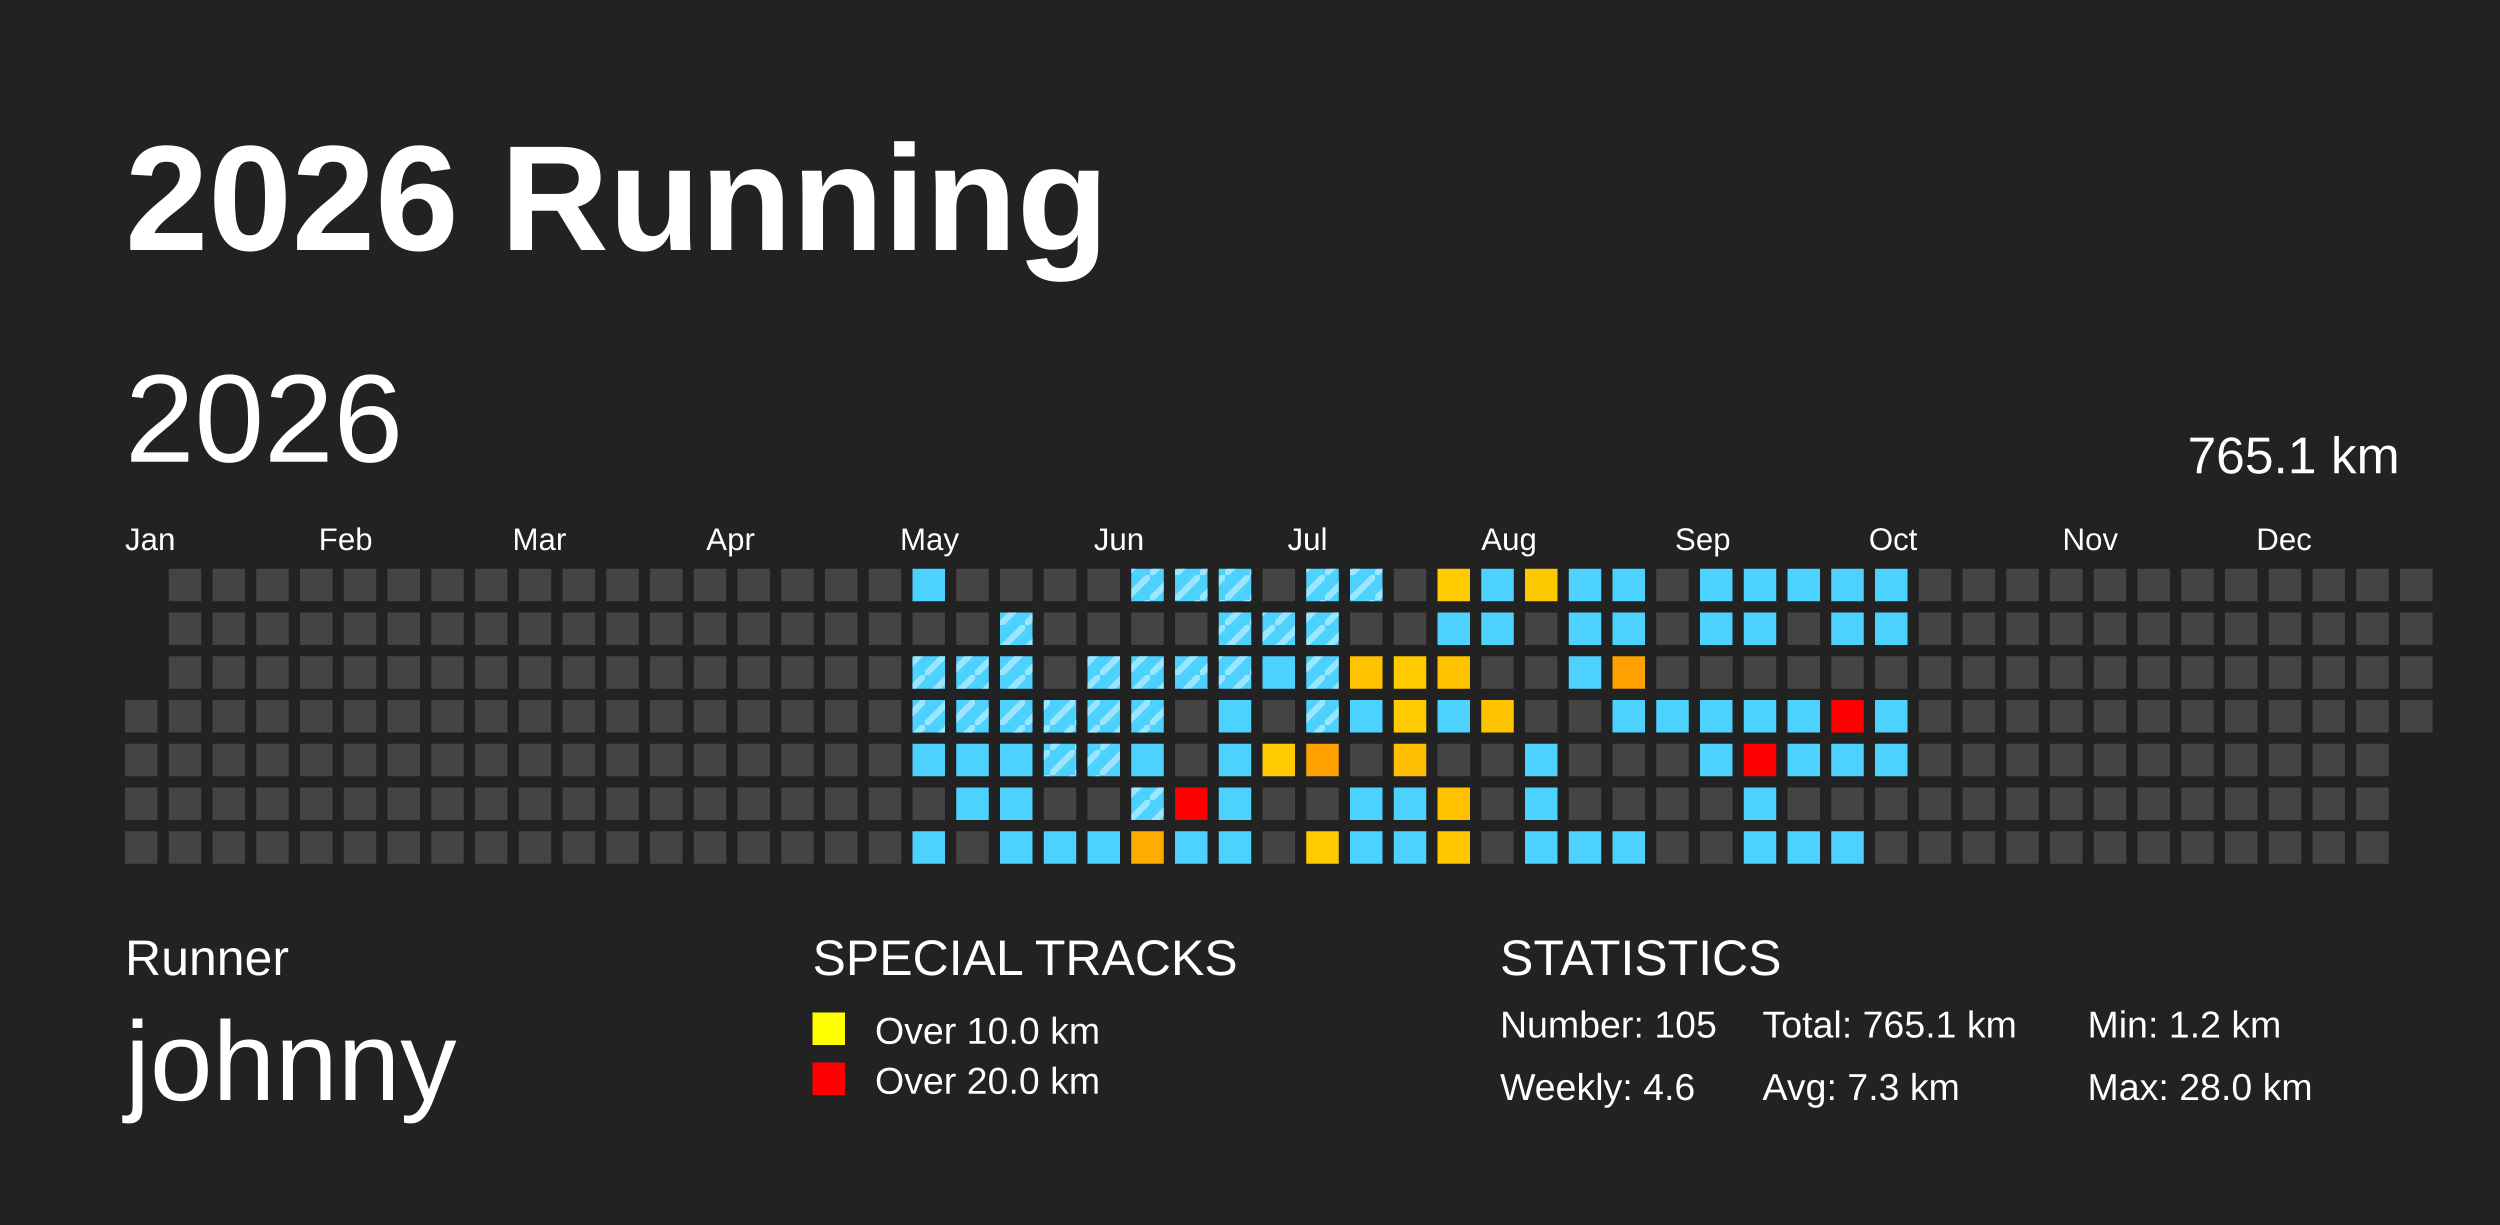
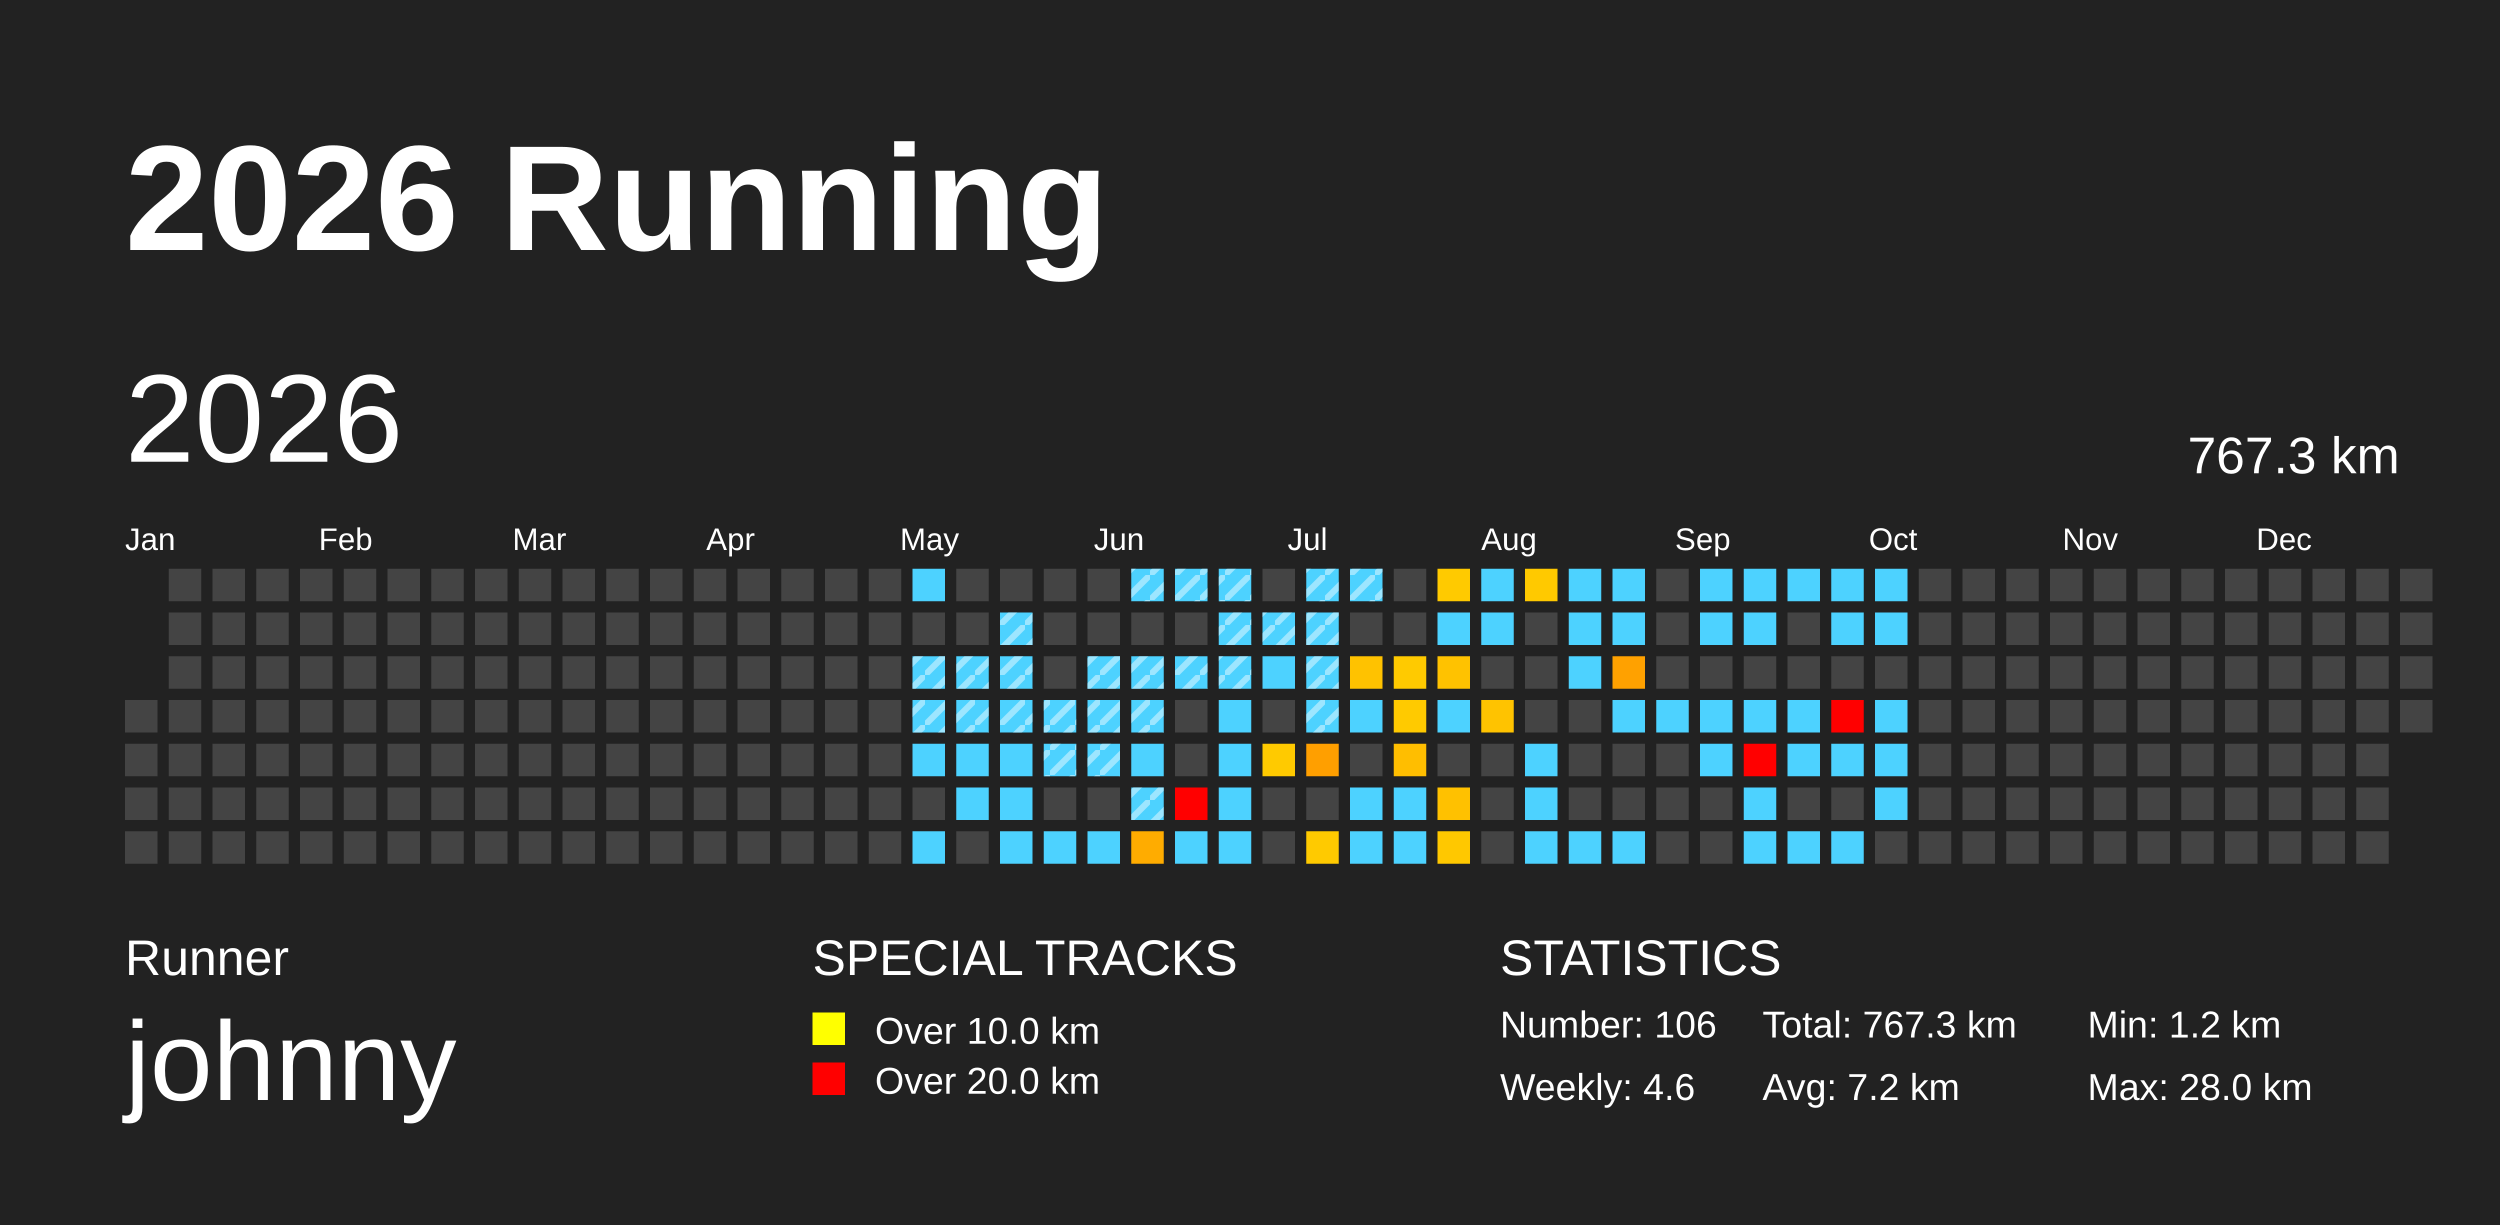
<svg xmlns="http://www.w3.org/2000/svg" baseProfile="full" height="98mm" version="1.1" viewBox="0,0,200,98" width="200mm">
  <defs>
    <pattern height="2" id="indoor-stripe" patternUnits="userSpaceOnUse" width="2">
      <line stroke="white" stroke-opacity="0.45" stroke-width="0.5" x1="0" x2="2" y1="2" y2="0" />
    </pattern>
  </defs>
  <rect fill="#222222" height="98" width="200" x="0" y="0" />
  <text fill="#FFFFFF" style="font-size:12px; font-family:Arial; font-weight:bold;" x="10" y="20">2026 Running</text>
  <text fill="#FFFFFF" style="font-size:4px; font-family:Arial" x="10" y="78">Runner</text>
  <text fill="#FFFFFF" style="font-size:9px; font-family:Arial" x="10" y="88">johnny</text>
  <text fill="#FFFFFF" style="font-size:4px; font-family:Arial" x="65" y="78">SPECIAL TRACKS</text>
  <rect fill="yellow" height="2.6" width="2.6" x="65" y="81" />
  <text fill="#FFFFFF" style="font-size:3px; font-family:Arial" x="70" y="83.5">Over 10.0 km</text>
  <rect fill="red" height="2.6" width="2.6" x="65" y="85" />
  <text fill="#FFFFFF" style="font-size:3px; font-family:Arial" x="70" y="87.5">Over 20.0 km</text>
  <text fill="#FFFFFF" style="font-size:4px; font-family:Arial" x="120" y="78">STATISTICS</text>
-   <text fill="#FFFFFF" style="font-size:3px; font-family:Arial" x="120" y="83">Number: 105</text>
+   <text fill="#FFFFFF" style="font-size:3px; font-family:Arial" x="120" y="83">Number: 106</text>
  <text fill="#FFFFFF" style="font-size:3px; font-family:Arial" x="120" y="88">Weekly: 4.6</text>
-   <text fill="#FFFFFF" style="font-size:3px; font-family:Arial" x="141" y="83">Total: 765.1 km</text>
-   <text fill="#FFFFFF" style="font-size:3px; font-family:Arial" x="141" y="88">Avg: 7.3 km</text>
+   <text fill="#FFFFFF" style="font-size:3px; font-family:Arial" x="141" y="83">Total: 767.3 km</text>
+   <text fill="#FFFFFF" style="font-size:3px; font-family:Arial" x="141" y="88">Avg: 7.2 km</text>
  <text fill="#FFFFFF" style="font-size:3px; font-family:Arial" x="167" y="83">Min: 1.2 km</text>
  <text fill="#FFFFFF" style="font-size:3px; font-family:Arial" x="167" y="88">Max: 28.0 km</text>
  <text dominant-baseline="hanging" fill="#FFFFFF" style="font-size:10.0px; font-family:Arial;" x="10" y="30">2026</text>
-   <text dominant-baseline="hanging" fill="#FFFFFF" style="font-size:4.125px; font-family:Arial;" x="175" y="35">765.1 km</text>
+   <text dominant-baseline="hanging" fill="#FFFFFF" style="font-size:4.125px; font-family:Arial;" x="175" y="35">767.3 km</text>
  <text fill="#FFFFFF" style="font-size:2.5px; font-family:Arial" x="10.0" y="44">Jan</text>
  <text fill="#FFFFFF" style="font-size:2.5px; font-family:Arial" x="25.5" y="44">Feb</text>
  <text fill="#FFFFFF" style="font-size:2.5px; font-family:Arial" x="41.0" y="44">Mar</text>
  <text fill="#FFFFFF" style="font-size:2.5px; font-family:Arial" x="56.5" y="44">Apr</text>
  <text fill="#FFFFFF" style="font-size:2.5px; font-family:Arial" x="72.0" y="44">May</text>
  <text fill="#FFFFFF" style="font-size:2.5px; font-family:Arial" x="87.5" y="44">Jun</text>
  <text fill="#FFFFFF" style="font-size:2.5px; font-family:Arial" x="103.0" y="44">Jul</text>
  <text fill="#FFFFFF" style="font-size:2.5px; font-family:Arial" x="118.5" y="44">Aug</text>
  <text fill="#FFFFFF" style="font-size:2.5px; font-family:Arial" x="134.0" y="44">Sep</text>
  <text fill="#FFFFFF" style="font-size:2.5px; font-family:Arial" x="149.5" y="44">Oct</text>
  <text fill="#FFFFFF" style="font-size:2.5px; font-family:Arial" x="165.0" y="44">Nov</text>
  <text fill="#FFFFFF" style="font-size:2.5px; font-family:Arial" x="180.5" y="44">Dec</text>
  <rect fill="#444444" height="2.6" width="2.6" x="10.0" y="56.0" />
  <rect fill="#444444" height="2.6" width="2.6" x="10.0" y="59.5" />
  <rect fill="#444444" height="2.6" width="2.6" x="10.0" y="63.0" />
  <rect fill="#444444" height="2.6" width="2.6" x="10.0" y="66.5" />
  <rect fill="#444444" height="2.6" width="2.6" x="13.5" y="45.5" />
  <rect fill="#444444" height="2.6" width="2.6" x="13.5" y="49.0" />
  <rect fill="#444444" height="2.6" width="2.6" x="13.5" y="52.5" />
  <rect fill="#444444" height="2.6" width="2.6" x="13.5" y="56.0" />
  <rect fill="#444444" height="2.6" width="2.6" x="13.5" y="59.5" />
  <rect fill="#444444" height="2.6" width="2.6" x="13.5" y="63.0" />
  <rect fill="#444444" height="2.6" width="2.6" x="13.5" y="66.5" />
  <rect fill="#444444" height="2.6" width="2.6" x="17.0" y="45.5" />
  <rect fill="#444444" height="2.6" width="2.6" x="17.0" y="49.0" />
  <rect fill="#444444" height="2.6" width="2.6" x="17.0" y="52.5" />
  <rect fill="#444444" height="2.6" width="2.6" x="17.0" y="56.0" />
  <rect fill="#444444" height="2.6" width="2.6" x="17.0" y="59.5" />
  <rect fill="#444444" height="2.6" width="2.6" x="17.0" y="63.0" />
  <rect fill="#444444" height="2.6" width="2.6" x="17.0" y="66.5" />
  <rect fill="#444444" height="2.6" width="2.6" x="20.5" y="45.5" />
  <rect fill="#444444" height="2.6" width="2.6" x="20.5" y="49.0" />
  <rect fill="#444444" height="2.6" width="2.6" x="20.5" y="52.5" />
  <rect fill="#444444" height="2.6" width="2.6" x="20.5" y="56.0" />
  <rect fill="#444444" height="2.6" width="2.6" x="20.5" y="59.5" />
  <rect fill="#444444" height="2.6" width="2.6" x="20.5" y="63.0" />
  <rect fill="#444444" height="2.6" width="2.6" x="20.5" y="66.5" />
  <rect fill="#444444" height="2.6" width="2.6" x="24.0" y="45.5" />
  <rect fill="#444444" height="2.6" width="2.6" x="24.0" y="49.0" />
  <rect fill="#444444" height="2.6" width="2.6" x="24.0" y="52.5" />
  <rect fill="#444444" height="2.6" width="2.6" x="24.0" y="56.0" />
  <rect fill="#444444" height="2.6" width="2.6" x="24.0" y="59.5" />
  <rect fill="#444444" height="2.6" width="2.6" x="24.0" y="63.0" />
  <rect fill="#444444" height="2.6" width="2.6" x="24.0" y="66.5" />
  <rect fill="#444444" height="2.6" width="2.6" x="27.5" y="45.5" />
  <rect fill="#444444" height="2.6" width="2.6" x="27.5" y="49.0" />
  <rect fill="#444444" height="2.6" width="2.6" x="27.5" y="52.5" />
  <rect fill="#444444" height="2.6" width="2.6" x="27.5" y="56.0" />
  <rect fill="#444444" height="2.6" width="2.6" x="27.5" y="59.5" />
  <rect fill="#444444" height="2.6" width="2.6" x="27.5" y="63.0" />
  <rect fill="#444444" height="2.6" width="2.6" x="27.5" y="66.5" />
  <rect fill="#444444" height="2.6" width="2.6" x="31.0" y="45.5" />
  <rect fill="#444444" height="2.6" width="2.6" x="31.0" y="49.0" />
  <rect fill="#444444" height="2.6" width="2.6" x="31.0" y="52.5" />
  <rect fill="#444444" height="2.6" width="2.6" x="31.0" y="56.0" />
  <rect fill="#444444" height="2.6" width="2.6" x="31.0" y="59.5" />
  <rect fill="#444444" height="2.6" width="2.6" x="31.0" y="63.0" />
  <rect fill="#444444" height="2.6" width="2.6" x="31.0" y="66.5" />
  <rect fill="#444444" height="2.6" width="2.6" x="34.5" y="45.5" />
  <rect fill="#444444" height="2.6" width="2.6" x="34.5" y="49.0" />
  <rect fill="#444444" height="2.6" width="2.6" x="34.5" y="52.5" />
  <rect fill="#444444" height="2.6" width="2.6" x="34.5" y="56.0" />
  <rect fill="#444444" height="2.6" width="2.6" x="34.5" y="59.5" />
  <rect fill="#444444" height="2.6" width="2.6" x="34.5" y="63.0" />
  <rect fill="#444444" height="2.6" width="2.6" x="34.5" y="66.5" />
  <rect fill="#444444" height="2.6" width="2.6" x="38.0" y="45.5" />
  <rect fill="#444444" height="2.6" width="2.6" x="38.0" y="49.0" />
  <rect fill="#444444" height="2.6" width="2.6" x="38.0" y="52.5" />
  <rect fill="#444444" height="2.6" width="2.6" x="38.0" y="56.0" />
  <rect fill="#444444" height="2.6" width="2.6" x="38.0" y="59.5" />
  <rect fill="#444444" height="2.6" width="2.6" x="38.0" y="63.0" />
  <rect fill="#444444" height="2.6" width="2.6" x="38.0" y="66.5" />
  <rect fill="#444444" height="2.6" width="2.6" x="41.5" y="45.5" />
  <rect fill="#444444" height="2.6" width="2.6" x="41.5" y="49.0" />
  <rect fill="#444444" height="2.6" width="2.6" x="41.5" y="52.5" />
  <rect fill="#444444" height="2.6" width="2.6" x="41.5" y="56.0" />
  <rect fill="#444444" height="2.6" width="2.6" x="41.5" y="59.5" />
  <rect fill="#444444" height="2.6" width="2.6" x="41.5" y="63.0" />
  <rect fill="#444444" height="2.6" width="2.6" x="41.5" y="66.5" />
  <rect fill="#444444" height="2.6" width="2.6" x="45.0" y="45.5" />
  <rect fill="#444444" height="2.6" width="2.6" x="45.0" y="49.0" />
  <rect fill="#444444" height="2.6" width="2.6" x="45.0" y="52.5" />
  <rect fill="#444444" height="2.6" width="2.6" x="45.0" y="56.0" />
  <rect fill="#444444" height="2.6" width="2.6" x="45.0" y="59.5" />
  <rect fill="#444444" height="2.6" width="2.6" x="45.0" y="63.0" />
  <rect fill="#444444" height="2.6" width="2.6" x="45.0" y="66.5" />
  <rect fill="#444444" height="2.6" width="2.6" x="48.5" y="45.5" />
  <rect fill="#444444" height="2.6" width="2.6" x="48.5" y="49.0" />
  <rect fill="#444444" height="2.6" width="2.6" x="48.5" y="52.5" />
  <rect fill="#444444" height="2.6" width="2.6" x="48.5" y="56.0" />
  <rect fill="#444444" height="2.6" width="2.6" x="48.5" y="59.5" />
  <rect fill="#444444" height="2.6" width="2.6" x="48.5" y="63.0" />
  <rect fill="#444444" height="2.6" width="2.6" x="48.5" y="66.5" />
  <rect fill="#444444" height="2.6" width="2.6" x="52.0" y="45.5" />
  <rect fill="#444444" height="2.6" width="2.6" x="52.0" y="49.0" />
  <rect fill="#444444" height="2.6" width="2.6" x="52.0" y="52.5" />
  <rect fill="#444444" height="2.6" width="2.6" x="52.0" y="56.0" />
  <rect fill="#444444" height="2.6" width="2.6" x="52.0" y="59.5" />
  <rect fill="#444444" height="2.6" width="2.6" x="52.0" y="63.0" />
  <rect fill="#444444" height="2.6" width="2.6" x="52.0" y="66.5" />
  <rect fill="#444444" height="2.6" width="2.6" x="55.5" y="45.5" />
  <rect fill="#444444" height="2.6" width="2.6" x="55.5" y="49.0" />
  <rect fill="#444444" height="2.6" width="2.6" x="55.5" y="52.5" />
  <rect fill="#444444" height="2.6" width="2.6" x="55.5" y="56.0" />
  <rect fill="#444444" height="2.6" width="2.6" x="55.5" y="59.5" />
  <rect fill="#444444" height="2.6" width="2.6" x="55.5" y="63.0" />
  <rect fill="#444444" height="2.6" width="2.6" x="55.5" y="66.5" />
  <rect fill="#444444" height="2.6" width="2.6" x="59.0" y="45.5" />
  <rect fill="#444444" height="2.6" width="2.6" x="59.0" y="49.0" />
  <rect fill="#444444" height="2.6" width="2.6" x="59.0" y="52.5" />
  <rect fill="#444444" height="2.6" width="2.6" x="59.0" y="56.0" />
  <rect fill="#444444" height="2.6" width="2.6" x="59.0" y="59.5" />
  <rect fill="#444444" height="2.6" width="2.6" x="59.0" y="63.0" />
  <rect fill="#444444" height="2.6" width="2.6" x="59.0" y="66.5" />
  <rect fill="#444444" height="2.6" width="2.6" x="62.5" y="45.5" />
  <rect fill="#444444" height="2.6" width="2.6" x="62.5" y="49.0" />
  <rect fill="#444444" height="2.6" width="2.6" x="62.5" y="52.5" />
  <rect fill="#444444" height="2.6" width="2.6" x="62.5" y="56.0" />
  <rect fill="#444444" height="2.6" width="2.6" x="62.5" y="59.5" />
  <rect fill="#444444" height="2.6" width="2.6" x="62.5" y="63.0" />
  <rect fill="#444444" height="2.6" width="2.6" x="62.5" y="66.5" />
  <rect fill="#444444" height="2.6" width="2.6" x="66.0" y="45.5" />
  <rect fill="#444444" height="2.6" width="2.6" x="66.0" y="49.0" />
  <rect fill="#444444" height="2.6" width="2.6" x="66.0" y="52.5" />
  <rect fill="#444444" height="2.6" width="2.6" x="66.0" y="56.0" />
  <rect fill="#444444" height="2.6" width="2.6" x="66.0" y="59.5" />
  <rect fill="#444444" height="2.6" width="2.6" x="66.0" y="63.0" />
  <rect fill="#444444" height="2.6" width="2.6" x="66.0" y="66.5" />
  <rect fill="#444444" height="2.6" width="2.6" x="69.5" y="45.5" />
  <rect fill="#444444" height="2.6" width="2.6" x="69.5" y="49.0" />
  <rect fill="#444444" height="2.6" width="2.6" x="69.5" y="52.5" />
  <rect fill="#444444" height="2.6" width="2.6" x="69.5" y="56.0" />
  <rect fill="#444444" height="2.6" width="2.6" x="69.5" y="59.5" />
  <rect fill="#444444" height="2.6" width="2.6" x="69.5" y="63.0" />
  <rect fill="#444444" height="2.6" width="2.6" x="69.5" y="66.5" />
  <rect fill="#4dd2ff" height="2.6" width="2.6" x="73.0" y="45.5" />
  <rect fill="#444444" height="2.6" width="2.6" x="73.0" y="49.0" />
  <rect fill="#4dd2ff" height="2.6" width="2.6" x="73.0" y="52.5" />
  <rect fill="url(#indoor-stripe)" height="2.6" style="pointer-events: none;" width="2.6" x="73.0" y="52.5" />
  <rect fill="#4dd2ff" height="2.6" width="2.6" x="73.0" y="56.0" />
  <rect fill="url(#indoor-stripe)" height="2.6" style="pointer-events: none;" width="2.6" x="73.0" y="56.0" />
  <rect fill="#4dd2ff" height="2.6" width="2.6" x="73.0" y="59.5" />
  <rect fill="#444444" height="2.6" width="2.6" x="73.0" y="63.0" />
  <rect fill="#4dd2ff" height="2.6" width="2.6" x="73.0" y="66.5" />
  <rect fill="#444444" height="2.6" width="2.6" x="76.5" y="45.5" />
  <rect fill="#444444" height="2.6" width="2.6" x="76.5" y="49.0" />
  <rect fill="#4dd2ff" height="2.6" width="2.6" x="76.5" y="52.5" />
  <rect fill="url(#indoor-stripe)" height="2.6" style="pointer-events: none;" width="2.6" x="76.5" y="52.5" />
  <rect fill="#4dd2ff" height="2.6" width="2.6" x="76.5" y="56.0" />
  <rect fill="url(#indoor-stripe)" height="2.6" style="pointer-events: none;" width="2.6" x="76.5" y="56.0" />
  <rect fill="#4dd2ff" height="2.6" width="2.6" x="76.5" y="59.5" />
  <rect fill="#4dd2ff" height="2.6" width="2.6" x="76.5" y="63.0" />
  <rect fill="#444444" height="2.6" width="2.6" x="76.5" y="66.5" />
  <rect fill="#444444" height="2.6" width="2.6" x="80.0" y="45.5" />
  <rect fill="#4dd2ff" height="2.6" width="2.6" x="80.0" y="49.0" />
  <rect fill="url(#indoor-stripe)" height="2.6" style="pointer-events: none;" width="2.6" x="80.0" y="49.0" />
  <rect fill="#4dd2ff" height="2.6" width="2.6" x="80.0" y="52.5" />
  <rect fill="url(#indoor-stripe)" height="2.6" style="pointer-events: none;" width="2.6" x="80.0" y="52.5" />
  <rect fill="#4dd2ff" height="2.6" width="2.6" x="80.0" y="56.0" />
  <rect fill="url(#indoor-stripe)" height="2.6" style="pointer-events: none;" width="2.6" x="80.0" y="56.0" />
  <rect fill="#4dd2ff" height="2.6" width="2.6" x="80.0" y="59.5" />
  <rect fill="#4dd2ff" height="2.6" width="2.6" x="80.0" y="63.0" />
  <rect fill="#4dd2ff" height="2.6" width="2.6" x="80.0" y="66.5" />
  <rect fill="#444444" height="2.6" width="2.6" x="83.5" y="45.5" />
  <rect fill="#444444" height="2.6" width="2.6" x="83.5" y="49.0" />
  <rect fill="#444444" height="2.6" width="2.6" x="83.5" y="52.5" />
  <rect fill="#4dd2ff" height="2.6" width="2.6" x="83.5" y="56.0" />
  <rect fill="url(#indoor-stripe)" height="2.6" style="pointer-events: none;" width="2.6" x="83.5" y="56.0" />
  <rect fill="#4dd2ff" height="2.6" width="2.6" x="83.5" y="59.5" />
  <rect fill="url(#indoor-stripe)" height="2.6" style="pointer-events: none;" width="2.6" x="83.5" y="59.5" />
  <rect fill="#444444" height="2.6" width="2.6" x="83.5" y="63.0" />
  <rect fill="#4dd2ff" height="2.6" width="2.6" x="83.5" y="66.5" />
  <rect fill="#444444" height="2.6" width="2.6" x="87.0" y="45.5" />
  <rect fill="#444444" height="2.6" width="2.6" x="87.0" y="49.0" />
  <rect fill="#4dd2ff" height="2.6" width="2.6" x="87.0" y="52.5" />
  <rect fill="url(#indoor-stripe)" height="2.6" style="pointer-events: none;" width="2.6" x="87.0" y="52.5" />
  <rect fill="#4dd2ff" height="2.6" width="2.6" x="87.0" y="56.0" />
  <rect fill="url(#indoor-stripe)" height="2.6" style="pointer-events: none;" width="2.6" x="87.0" y="56.0" />
  <rect fill="#4dd2ff" height="2.6" width="2.6" x="87.0" y="59.5" />
  <rect fill="url(#indoor-stripe)" height="2.6" style="pointer-events: none;" width="2.6" x="87.0" y="59.5" />
  <rect fill="#444444" height="2.6" width="2.6" x="87.0" y="63.0" />
  <rect fill="#4dd2ff" height="2.6" width="2.6" x="87.0" y="66.5" />
  <rect fill="#4dd2ff" height="2.6" width="2.6" x="90.5" y="45.5" />
  <rect fill="url(#indoor-stripe)" height="2.6" style="pointer-events: none;" width="2.6" x="90.5" y="45.5" />
  <rect fill="#444444" height="2.6" width="2.6" x="90.5" y="49.0" />
  <rect fill="#4dd2ff" height="2.6" width="2.6" x="90.5" y="52.5" />
  <rect fill="url(#indoor-stripe)" height="2.6" style="pointer-events: none;" width="2.6" x="90.5" y="52.5" />
  <rect fill="#4dd2ff" height="2.6" width="2.6" x="90.5" y="56.0" />
  <rect fill="url(#indoor-stripe)" height="2.6" style="pointer-events: none;" width="2.6" x="90.5" y="56.0" />
  <rect fill="#4dd2ff" height="2.6" width="2.6" x="90.5" y="59.5" />
  <rect fill="#4dd2ff" height="2.6" width="2.6" x="90.5" y="63.0" />
  <rect fill="url(#indoor-stripe)" height="2.6" style="pointer-events: none;" width="2.6" x="90.5" y="63.0" />
  <rect fill="#ffac00" height="2.6" width="2.6" x="90.5" y="66.5" />
  <rect fill="#4dd2ff" height="2.6" width="2.6" x="94.0" y="45.5" />
  <rect fill="url(#indoor-stripe)" height="2.6" style="pointer-events: none;" width="2.6" x="94.0" y="45.5" />
  <rect fill="#444444" height="2.6" width="2.6" x="94.0" y="49.0" />
  <rect fill="#4dd2ff" height="2.6" width="2.6" x="94.0" y="52.5" />
  <rect fill="url(#indoor-stripe)" height="2.6" style="pointer-events: none;" width="2.6" x="94.0" y="52.5" />
  <rect fill="#444444" height="2.6" width="2.6" x="94.0" y="56.0" />
  <rect fill="#444444" height="2.6" width="2.6" x="94.0" y="59.5" />
  <rect fill="red" height="2.6" width="2.6" x="94.0" y="63.0" />
  <rect fill="#4dd2ff" height="2.6" width="2.6" x="94.0" y="66.5" />
  <rect fill="#4dd2ff" height="2.6" width="2.6" x="97.5" y="45.5" />
  <rect fill="url(#indoor-stripe)" height="2.6" style="pointer-events: none;" width="2.6" x="97.5" y="45.5" />
  <rect fill="#4dd2ff" height="2.6" width="2.6" x="97.5" y="49.0" />
  <rect fill="url(#indoor-stripe)" height="2.6" style="pointer-events: none;" width="2.6" x="97.5" y="49.0" />
  <rect fill="#4dd2ff" height="2.6" width="2.6" x="97.5" y="52.5" />
  <rect fill="url(#indoor-stripe)" height="2.6" style="pointer-events: none;" width="2.6" x="97.5" y="52.5" />
  <rect fill="#4dd2ff" height="2.6" width="2.6" x="97.5" y="56.0" />
  <rect fill="#4dd2ff" height="2.6" width="2.6" x="97.5" y="59.5" />
  <rect fill="#4dd2ff" height="2.6" width="2.6" x="97.5" y="63.0" />
  <rect fill="#4dd2ff" height="2.6" width="2.6" x="97.5" y="66.5" />
  <rect fill="#444444" height="2.6" width="2.6" x="101.0" y="45.5" />
  <rect fill="#4dd2ff" height="2.6" width="2.6" x="101.0" y="49.0" />
  <rect fill="url(#indoor-stripe)" height="2.6" style="pointer-events: none;" width="2.6" x="101.0" y="49.0" />
  <rect fill="#4dd2ff" height="2.6" width="2.6" x="101.0" y="52.5" />
  <rect fill="#444444" height="2.6" width="2.6" x="101.0" y="56.0" />
  <rect fill="#ffca00" height="2.6" width="2.6" x="101.0" y="59.5" />
  <rect fill="#444444" height="2.6" width="2.6" x="101.0" y="63.0" />
  <rect fill="#444444" height="2.6" width="2.6" x="101.0" y="66.5" />
  <rect fill="#4dd2ff" height="2.6" width="2.6" x="104.5" y="45.5" />
  <rect fill="url(#indoor-stripe)" height="2.6" style="pointer-events: none;" width="2.6" x="104.5" y="45.5" />
  <rect fill="#4dd2ff" height="2.6" width="2.6" x="104.5" y="49.0" />
  <rect fill="url(#indoor-stripe)" height="2.6" style="pointer-events: none;" width="2.6" x="104.5" y="49.0" />
  <rect fill="#4dd2ff" height="2.6" width="2.6" x="104.5" y="52.5" />
  <rect fill="url(#indoor-stripe)" height="2.6" style="pointer-events: none;" width="2.6" x="104.5" y="52.5" />
  <rect fill="#4dd2ff" height="2.6" width="2.6" x="104.5" y="56.0" />
  <rect fill="url(#indoor-stripe)" height="2.6" style="pointer-events: none;" width="2.6" x="104.5" y="56.0" />
  <rect fill="#ff9f00" height="2.6" width="2.6" x="104.5" y="59.5" />
  <rect fill="#444444" height="2.6" width="2.6" x="104.5" y="63.0" />
  <rect fill="#ffca00" height="2.6" width="2.6" x="104.5" y="66.5" />
  <rect fill="#4dd2ff" height="2.6" width="2.6" x="108.0" y="45.5" />
  <rect fill="url(#indoor-stripe)" height="2.6" style="pointer-events: none;" width="2.6" x="108.0" y="45.5" />
  <rect fill="#444444" height="2.6" width="2.6" x="108.0" y="49.0" />
  <rect fill="#ffc200" height="2.6" width="2.6" x="108.0" y="52.5" />
  <rect fill="#4dd2ff" height="2.6" width="2.6" x="108.0" y="56.0" />
  <rect fill="#444444" height="2.6" width="2.6" x="108.0" y="59.5" />
  <rect fill="#4dd2ff" height="2.6" width="2.6" x="108.0" y="63.0" />
  <rect fill="#4dd2ff" height="2.6" width="2.6" x="108.0" y="66.5" />
  <rect fill="#444444" height="2.6" width="2.6" x="111.5" y="45.5" />
  <rect fill="#444444" height="2.6" width="2.6" x="111.5" y="49.0" />
  <rect fill="#ffca00" height="2.6" width="2.6" x="111.5" y="52.5" />
  <rect fill="#ffca00" height="2.6" width="2.6" x="111.5" y="56.0" />
  <rect fill="#ffbe00" height="2.6" width="2.6" x="111.5" y="59.5" />
  <rect fill="#4dd2ff" height="2.6" width="2.6" x="111.5" y="63.0" />
  <rect fill="#4dd2ff" height="2.6" width="2.6" x="111.5" y="66.5" />
  <rect fill="#ffca00" height="2.6" width="2.6" x="115.0" y="45.5" />
  <rect fill="#4dd2ff" height="2.6" width="2.6" x="115.0" y="49.0" />
  <rect fill="#ffc200" height="2.6" width="2.6" x="115.0" y="52.5" />
  <rect fill="#4dd2ff" height="2.6" width="2.6" x="115.0" y="56.0" />
  <rect fill="#444444" height="2.6" width="2.6" x="115.0" y="59.5" />
  <rect fill="#ffc100" height="2.6" width="2.6" x="115.0" y="63.0" />
  <rect fill="#ffc800" height="2.6" width="2.6" x="115.0" y="66.5" />
  <rect fill="#4dd2ff" height="2.6" width="2.6" x="118.5" y="45.5" />
  <rect fill="#4dd2ff" height="2.6" width="2.6" x="118.5" y="49.0" />
  <rect fill="#444444" height="2.6" width="2.6" x="118.5" y="52.5" />
  <rect fill="#ffc300" height="2.6" width="2.6" x="118.5" y="56.0" />
  <rect fill="#444444" height="2.6" width="2.6" x="118.5" y="59.5" />
  <rect fill="#444444" height="2.6" width="2.6" x="118.5" y="63.0" />
  <rect fill="#444444" height="2.6" width="2.6" x="118.5" y="66.5" />
  <rect fill="#ffc900" height="2.6" width="2.6" x="122.0" y="45.5" />
  <rect fill="#444444" height="2.6" width="2.6" x="122.0" y="49.0" />
  <rect fill="#444444" height="2.6" width="2.6" x="122.0" y="52.5" />
  <rect fill="#444444" height="2.6" width="2.6" x="122.0" y="56.0" />
  <rect fill="#4dd2ff" height="2.6" width="2.6" x="122.0" y="59.5" />
  <rect fill="#4dd2ff" height="2.6" width="2.6" x="122.0" y="63.0" />
  <rect fill="#4dd2ff" height="2.6" width="2.6" x="122.0" y="66.5" />
  <rect fill="#4dd2ff" height="2.6" width="2.6" x="125.5" y="45.5" />
  <rect fill="#4dd2ff" height="2.6" width="2.6" x="125.5" y="49.0" />
  <rect fill="#4dd2ff" height="2.6" width="2.6" x="125.5" y="52.5" />
  <rect fill="#444444" height="2.6" width="2.6" x="125.5" y="56.0" />
  <rect fill="#444444" height="2.6" width="2.6" x="125.5" y="59.5" />
  <rect fill="#444444" height="2.6" width="2.6" x="125.5" y="63.0" />
  <rect fill="#4dd2ff" height="2.6" width="2.6" x="125.5" y="66.5" />
  <rect fill="#4dd2ff" height="2.6" width="2.6" x="129.0" y="45.5" />
  <rect fill="#4dd2ff" height="2.6" width="2.6" x="129.0" y="49.0" />
  <rect fill="#ffa100" height="2.6" width="2.6" x="129.0" y="52.5" />
  <rect fill="#4dd2ff" height="2.6" width="2.6" x="129.0" y="56.0" />
  <rect fill="#444444" height="2.6" width="2.6" x="129.0" y="59.5" />
  <rect fill="#444444" height="2.6" width="2.6" x="129.0" y="63.0" />
  <rect fill="#4dd2ff" height="2.6" width="2.6" x="129.0" y="66.5" />
  <rect fill="#444444" height="2.6" width="2.6" x="132.5" y="45.5" />
  <rect fill="#444444" height="2.6" width="2.6" x="132.5" y="49.0" />
  <rect fill="#444444" height="2.6" width="2.6" x="132.5" y="52.5" />
  <rect fill="#4dd2ff" height="2.6" width="2.6" x="132.5" y="56.0" />
  <rect fill="#444444" height="2.6" width="2.6" x="132.5" y="59.5" />
  <rect fill="#444444" height="2.6" width="2.6" x="132.5" y="63.0" />
  <rect fill="#444444" height="2.6" width="2.6" x="132.5" y="66.5" />
  <rect fill="#4dd2ff" height="2.6" width="2.6" x="136.0" y="45.5" />
  <rect fill="#4dd2ff" height="2.6" width="2.6" x="136.0" y="49.0" />
  <rect fill="#444444" height="2.6" width="2.6" x="136.0" y="52.5" />
  <rect fill="#4dd2ff" height="2.6" width="2.6" x="136.0" y="56.0" />
  <rect fill="#4dd2ff" height="2.6" width="2.6" x="136.0" y="59.5" />
  <rect fill="#444444" height="2.6" width="2.6" x="136.0" y="63.0" />
  <rect fill="#444444" height="2.6" width="2.6" x="136.0" y="66.5" />
  <rect fill="#4dd2ff" height="2.6" width="2.6" x="139.5" y="45.5" />
  <rect fill="#4dd2ff" height="2.6" width="2.6" x="139.5" y="49.0" />
  <rect fill="#444444" height="2.6" width="2.6" x="139.5" y="52.5" />
  <rect fill="#4dd2ff" height="2.6" width="2.6" x="139.5" y="56.0" />
  <rect fill="red" height="2.6" width="2.6" x="139.5" y="59.5" />
  <rect fill="#4dd2ff" height="2.6" width="2.6" x="139.5" y="63.0" />
  <rect fill="#4dd2ff" height="2.6" width="2.6" x="139.5" y="66.5" />
  <rect fill="#4dd2ff" height="2.6" width="2.6" x="143.0" y="45.5" />
  <rect fill="#444444" height="2.6" width="2.6" x="143.0" y="49.0" />
  <rect fill="#444444" height="2.6" width="2.6" x="143.0" y="52.5" />
  <rect fill="#4dd2ff" height="2.6" width="2.6" x="143.0" y="56.0" />
  <rect fill="#4dd2ff" height="2.6" width="2.6" x="143.0" y="59.5" />
  <rect fill="#444444" height="2.6" width="2.6" x="143.0" y="63.0" />
  <rect fill="#4dd2ff" height="2.6" width="2.6" x="143.0" y="66.5" />
  <rect fill="#4dd2ff" height="2.6" width="2.6" x="146.5" y="45.5" />
  <rect fill="#4dd2ff" height="2.6" width="2.6" x="146.5" y="49.0" />
  <rect fill="#444444" height="2.6" width="2.6" x="146.5" y="52.5" />
  <rect fill="red" height="2.6" width="2.6" x="146.5" y="56.0" />
  <rect fill="#4dd2ff" height="2.6" width="2.6" x="146.5" y="59.5" />
  <rect fill="#444444" height="2.6" width="2.6" x="146.5" y="63.0" />
  <rect fill="#4dd2ff" height="2.6" width="2.6" x="146.5" y="66.5" />
  <rect fill="#4dd2ff" height="2.6" width="2.6" x="150.0" y="45.5" />
  <rect fill="#4dd2ff" height="2.6" width="2.6" x="150.0" y="49.0" />
  <rect fill="#444444" height="2.6" width="2.6" x="150.0" y="52.5" />
  <rect fill="#4dd2ff" height="2.6" width="2.6" x="150.0" y="56.0" />
  <rect fill="#4dd2ff" height="2.6" width="2.6" x="150.0" y="59.5" />
-   <rect fill="#444444" height="2.6" width="2.6" x="150.0" y="63.0" />
+   <rect fill="#4dd2ff" height="2.6" width="2.6" x="150.0" y="63.0" />
  <rect fill="#444444" height="2.6" width="2.6" x="150.0" y="66.5" />
  <rect fill="#444444" height="2.6" width="2.6" x="153.5" y="45.5" />
  <rect fill="#444444" height="2.6" width="2.6" x="153.5" y="49.0" />
  <rect fill="#444444" height="2.6" width="2.6" x="153.5" y="52.5" />
  <rect fill="#444444" height="2.6" width="2.6" x="153.5" y="56.0" />
  <rect fill="#444444" height="2.6" width="2.6" x="153.5" y="59.5" />
  <rect fill="#444444" height="2.6" width="2.6" x="153.5" y="63.0" />
  <rect fill="#444444" height="2.6" width="2.6" x="153.5" y="66.5" />
  <rect fill="#444444" height="2.6" width="2.6" x="157.0" y="45.5" />
  <rect fill="#444444" height="2.6" width="2.6" x="157.0" y="49.0" />
  <rect fill="#444444" height="2.6" width="2.6" x="157.0" y="52.5" />
  <rect fill="#444444" height="2.6" width="2.6" x="157.0" y="56.0" />
  <rect fill="#444444" height="2.6" width="2.6" x="157.0" y="59.5" />
  <rect fill="#444444" height="2.6" width="2.6" x="157.0" y="63.0" />
  <rect fill="#444444" height="2.6" width="2.6" x="157.0" y="66.5" />
  <rect fill="#444444" height="2.6" width="2.6" x="160.5" y="45.5" />
  <rect fill="#444444" height="2.6" width="2.6" x="160.5" y="49.0" />
  <rect fill="#444444" height="2.6" width="2.6" x="160.5" y="52.5" />
  <rect fill="#444444" height="2.6" width="2.6" x="160.5" y="56.0" />
  <rect fill="#444444" height="2.6" width="2.6" x="160.5" y="59.5" />
  <rect fill="#444444" height="2.6" width="2.6" x="160.5" y="63.0" />
  <rect fill="#444444" height="2.6" width="2.6" x="160.5" y="66.5" />
  <rect fill="#444444" height="2.6" width="2.6" x="164.0" y="45.5" />
  <rect fill="#444444" height="2.6" width="2.6" x="164.0" y="49.0" />
  <rect fill="#444444" height="2.6" width="2.6" x="164.0" y="52.5" />
  <rect fill="#444444" height="2.6" width="2.6" x="164.0" y="56.0" />
  <rect fill="#444444" height="2.6" width="2.6" x="164.0" y="59.5" />
  <rect fill="#444444" height="2.6" width="2.6" x="164.0" y="63.0" />
  <rect fill="#444444" height="2.6" width="2.6" x="164.0" y="66.5" />
  <rect fill="#444444" height="2.6" width="2.6" x="167.5" y="45.5" />
  <rect fill="#444444" height="2.6" width="2.6" x="167.5" y="49.0" />
  <rect fill="#444444" height="2.6" width="2.6" x="167.5" y="52.5" />
  <rect fill="#444444" height="2.6" width="2.6" x="167.5" y="56.0" />
  <rect fill="#444444" height="2.6" width="2.6" x="167.5" y="59.5" />
  <rect fill="#444444" height="2.6" width="2.6" x="167.5" y="63.0" />
  <rect fill="#444444" height="2.6" width="2.6" x="167.5" y="66.5" />
  <rect fill="#444444" height="2.6" width="2.6" x="171.0" y="45.5" />
  <rect fill="#444444" height="2.6" width="2.6" x="171.0" y="49.0" />
  <rect fill="#444444" height="2.6" width="2.6" x="171.0" y="52.5" />
  <rect fill="#444444" height="2.6" width="2.6" x="171.0" y="56.0" />
  <rect fill="#444444" height="2.6" width="2.6" x="171.0" y="59.5" />
  <rect fill="#444444" height="2.6" width="2.6" x="171.0" y="63.0" />
  <rect fill="#444444" height="2.6" width="2.6" x="171.0" y="66.5" />
  <rect fill="#444444" height="2.6" width="2.6" x="174.5" y="45.5" />
  <rect fill="#444444" height="2.6" width="2.6" x="174.5" y="49.0" />
  <rect fill="#444444" height="2.6" width="2.6" x="174.5" y="52.5" />
  <rect fill="#444444" height="2.6" width="2.6" x="174.5" y="56.0" />
  <rect fill="#444444" height="2.6" width="2.6" x="174.5" y="59.5" />
  <rect fill="#444444" height="2.6" width="2.6" x="174.5" y="63.0" />
  <rect fill="#444444" height="2.6" width="2.6" x="174.5" y="66.5" />
  <rect fill="#444444" height="2.6" width="2.6" x="178.0" y="45.5" />
  <rect fill="#444444" height="2.6" width="2.6" x="178.0" y="49.0" />
  <rect fill="#444444" height="2.6" width="2.6" x="178.0" y="52.5" />
  <rect fill="#444444" height="2.6" width="2.6" x="178.0" y="56.0" />
  <rect fill="#444444" height="2.6" width="2.6" x="178.0" y="59.5" />
  <rect fill="#444444" height="2.6" width="2.6" x="178.0" y="63.0" />
  <rect fill="#444444" height="2.6" width="2.6" x="178.0" y="66.5" />
  <rect fill="#444444" height="2.6" width="2.6" x="181.5" y="45.5" />
  <rect fill="#444444" height="2.6" width="2.6" x="181.5" y="49.0" />
  <rect fill="#444444" height="2.6" width="2.6" x="181.5" y="52.5" />
  <rect fill="#444444" height="2.6" width="2.6" x="181.5" y="56.0" />
  <rect fill="#444444" height="2.6" width="2.6" x="181.5" y="59.5" />
  <rect fill="#444444" height="2.6" width="2.6" x="181.5" y="63.0" />
  <rect fill="#444444" height="2.6" width="2.6" x="181.5" y="66.5" />
  <rect fill="#444444" height="2.6" width="2.6" x="185.0" y="45.5" />
  <rect fill="#444444" height="2.6" width="2.6" x="185.0" y="49.0" />
  <rect fill="#444444" height="2.6" width="2.6" x="185.0" y="52.5" />
  <rect fill="#444444" height="2.6" width="2.6" x="185.0" y="56.0" />
  <rect fill="#444444" height="2.6" width="2.6" x="185.0" y="59.5" />
  <rect fill="#444444" height="2.6" width="2.6" x="185.0" y="63.0" />
  <rect fill="#444444" height="2.6" width="2.6" x="185.0" y="66.5" />
  <rect fill="#444444" height="2.6" width="2.6" x="188.5" y="45.5" />
  <rect fill="#444444" height="2.6" width="2.6" x="188.5" y="49.0" />
  <rect fill="#444444" height="2.6" width="2.6" x="188.5" y="52.5" />
  <rect fill="#444444" height="2.6" width="2.6" x="188.5" y="56.0" />
  <rect fill="#444444" height="2.6" width="2.6" x="188.5" y="59.5" />
  <rect fill="#444444" height="2.6" width="2.6" x="188.5" y="63.0" />
  <rect fill="#444444" height="2.6" width="2.6" x="188.5" y="66.5" />
  <rect fill="#444444" height="2.6" width="2.6" x="192.0" y="45.5" />
  <rect fill="#444444" height="2.6" width="2.6" x="192.0" y="49.0" />
  <rect fill="#444444" height="2.6" width="2.6" x="192.0" y="52.5" />
  <rect fill="#444444" height="2.6" width="2.6" x="192.0" y="56.0" />
</svg>
